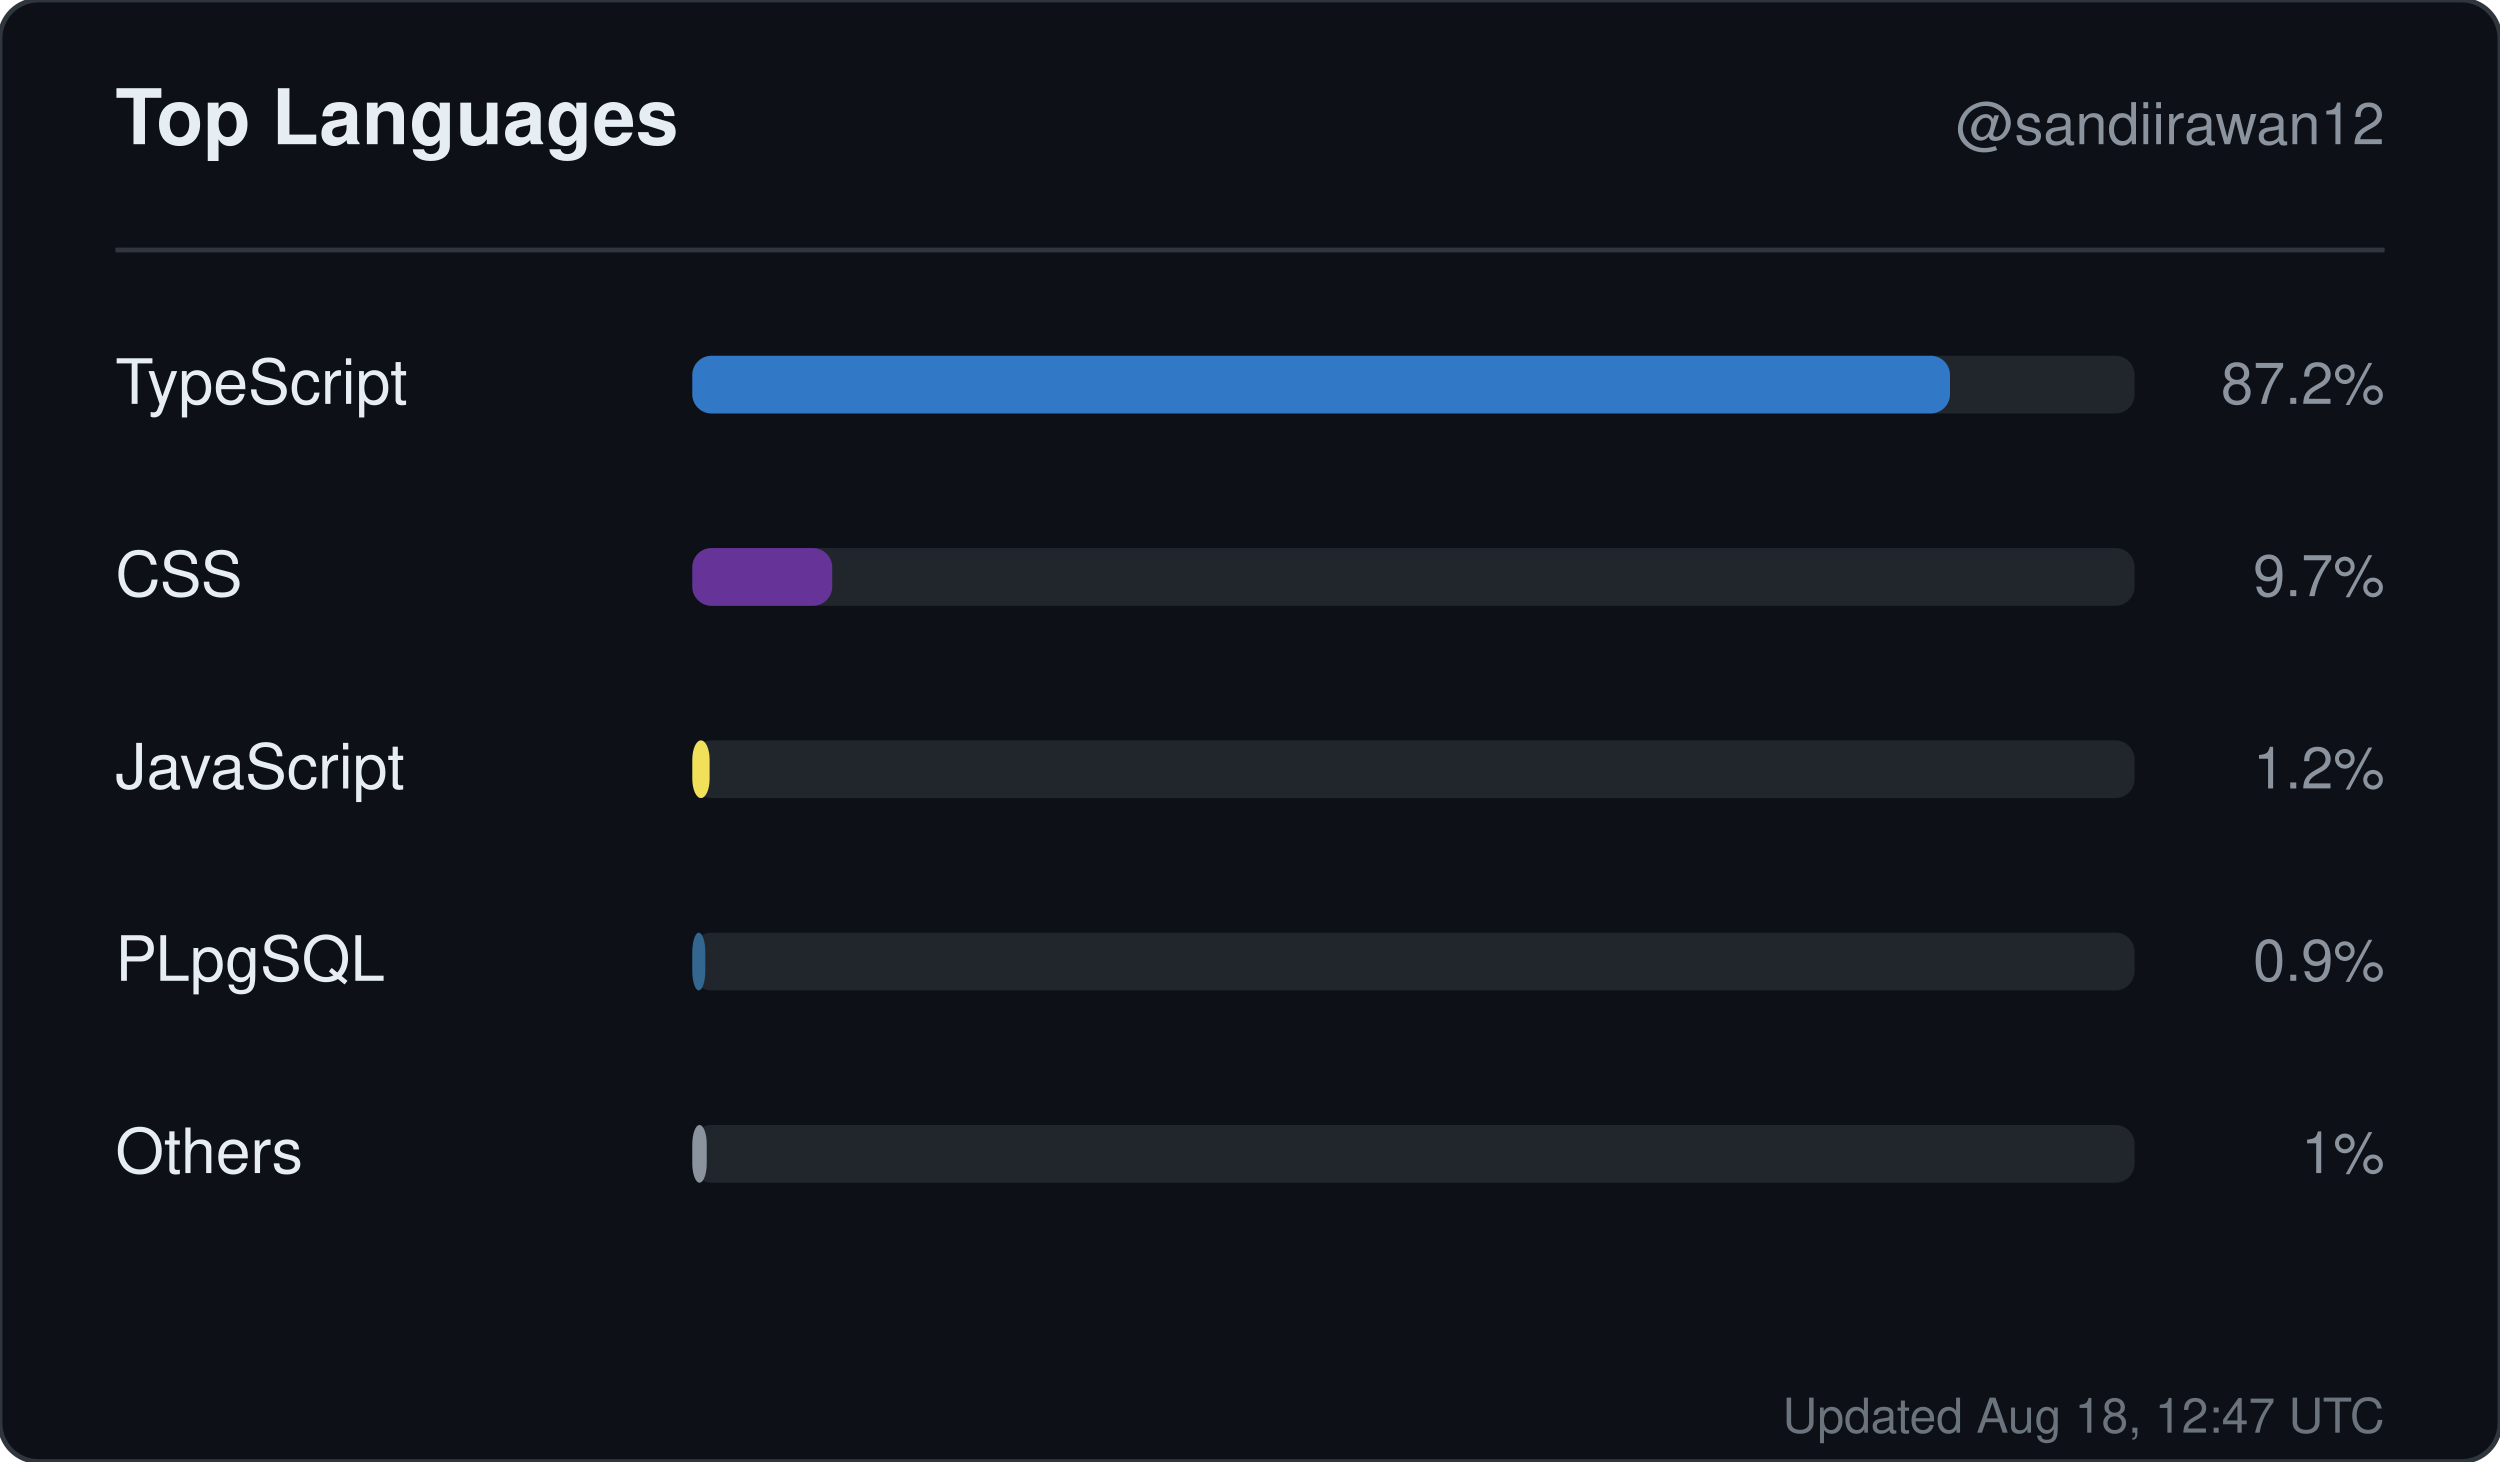
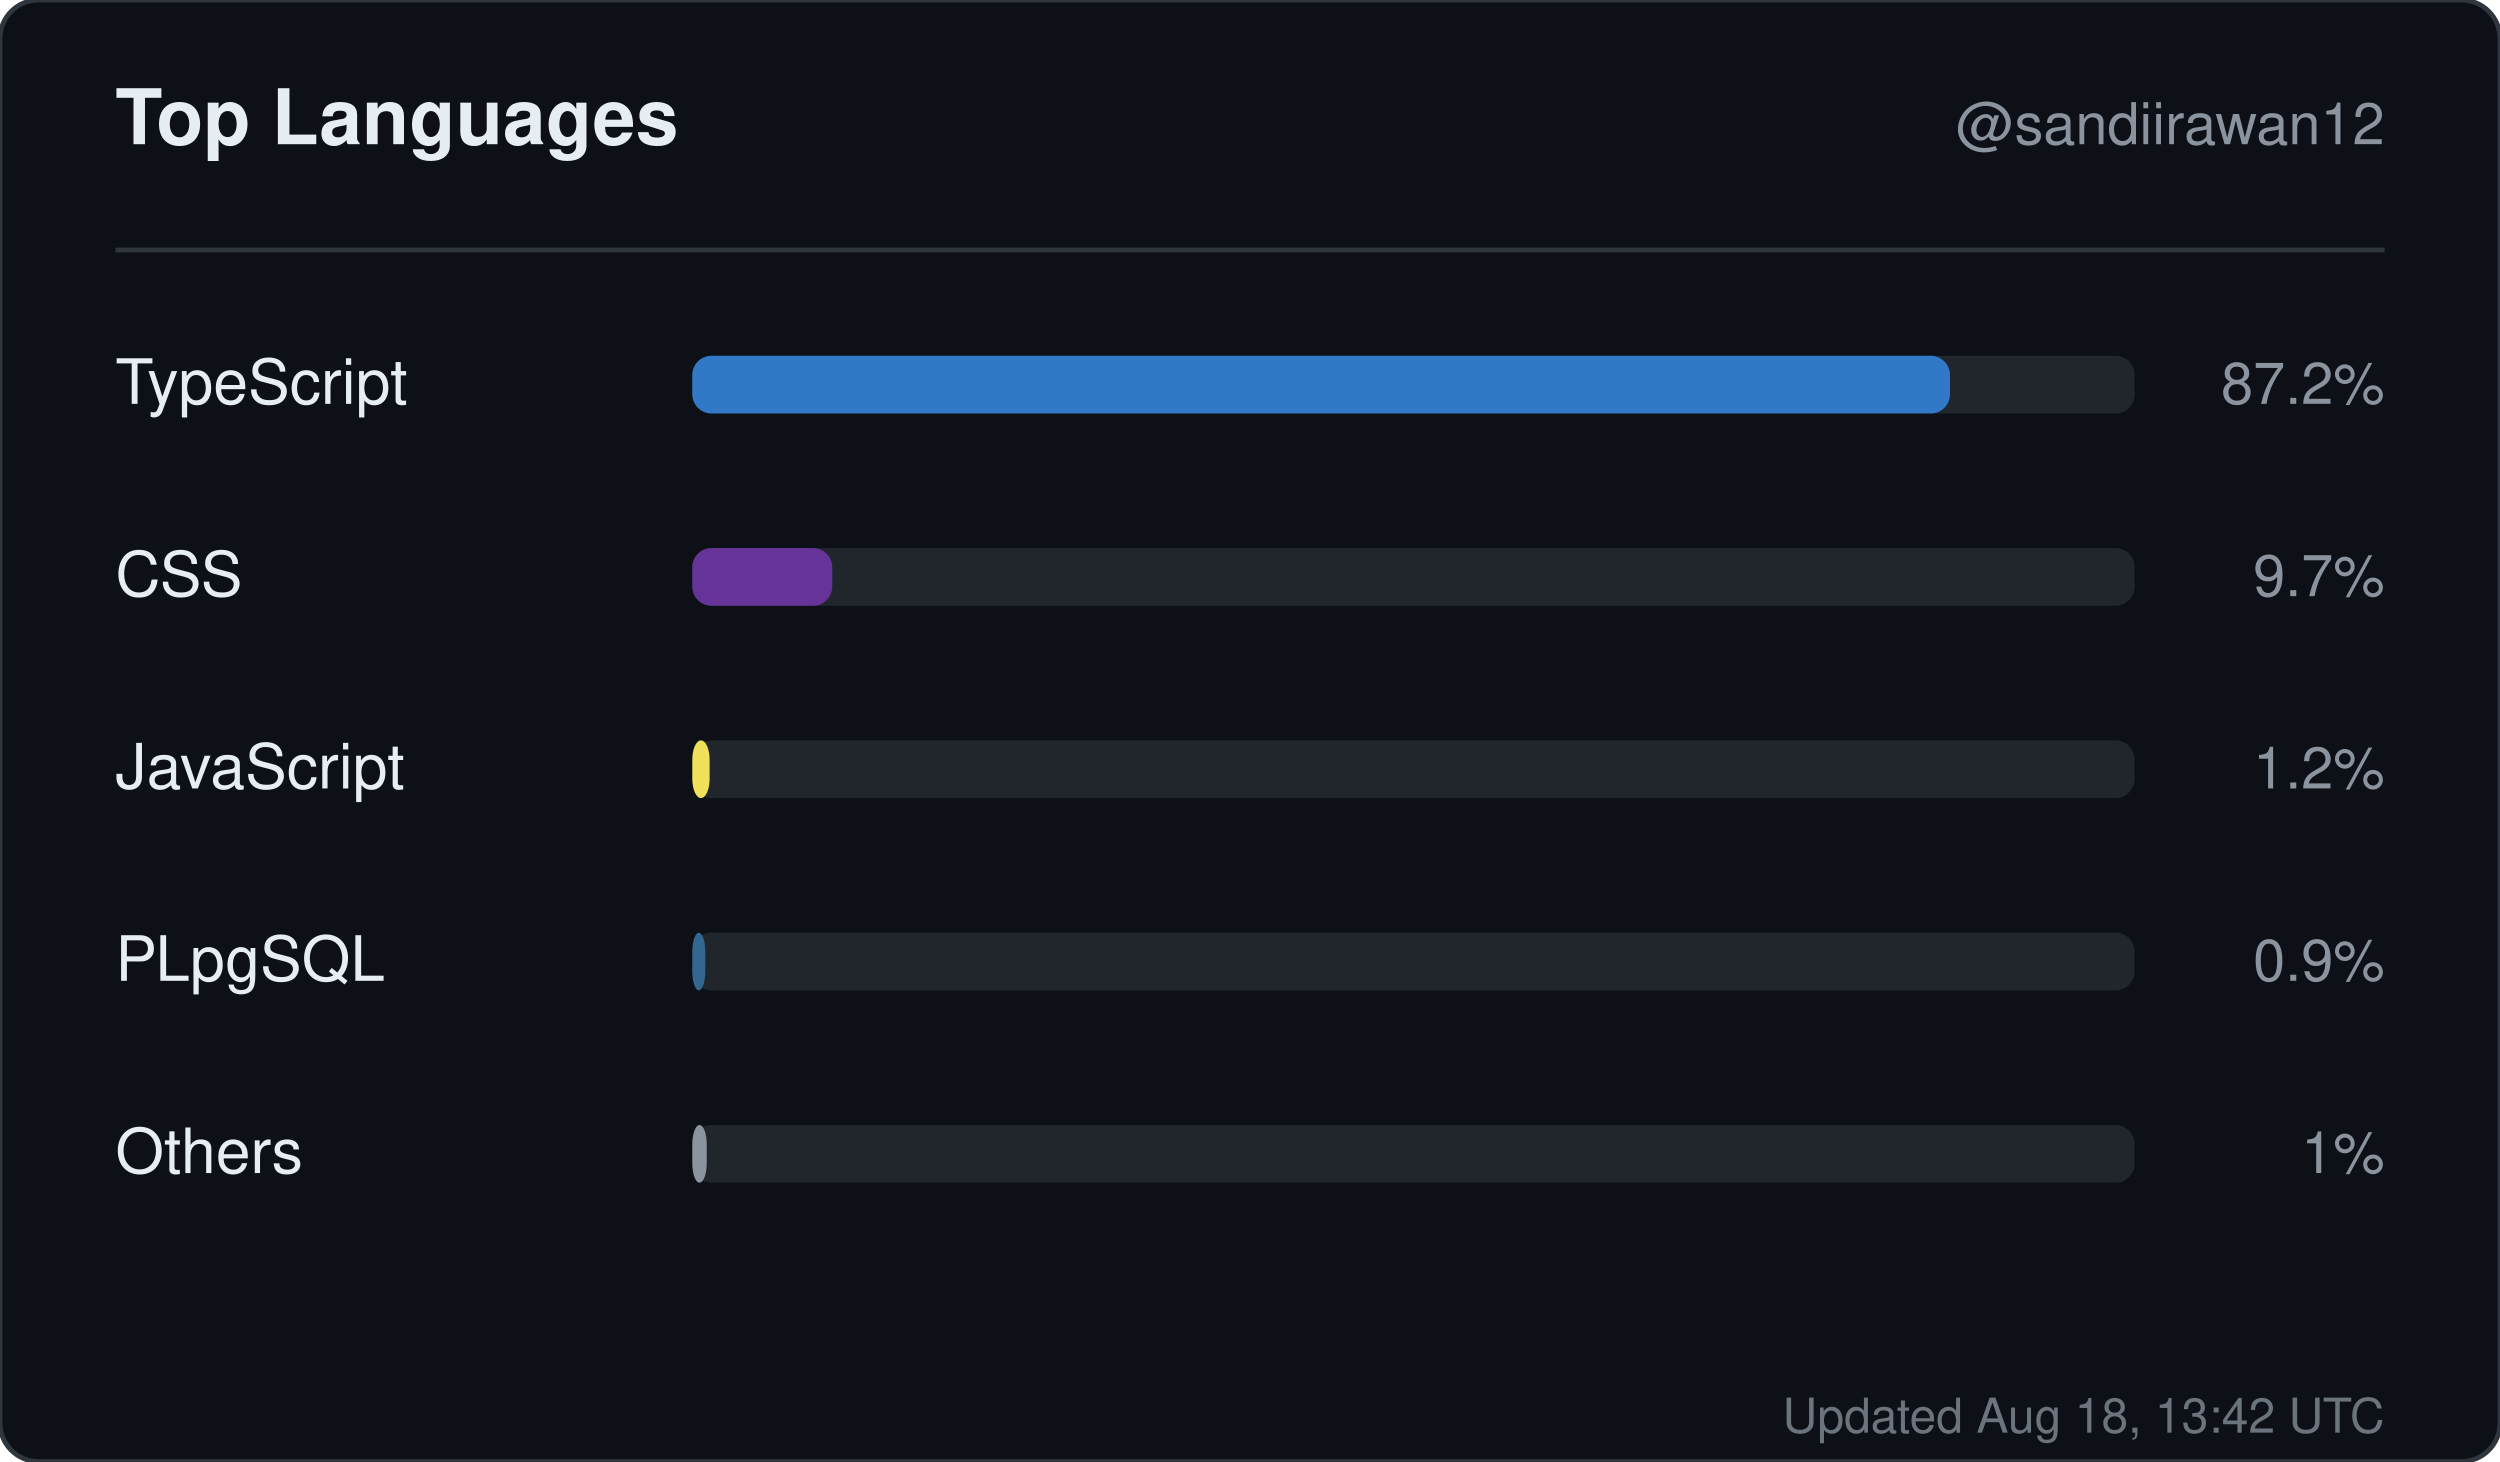
<svg xmlns="http://www.w3.org/2000/svg" width="520" height="304" viewBox="0 0 520 304" role="img" aria-label="Top languages for sandiirawan12">
  <rect width="520" height="304" rx="8" fill="#0d1117" stroke="#30363d" />
  <g font-family="-apple-system, BlinkMacSystemFont, Segoe UI, Helvetica, Arial, sans-serif">
    <text x="24" y="30" fill="#e6edf3" font-size="16" font-weight="700">Top Languages</text>
    <text x="496" y="30" fill="#8b949e" font-size="12" text-anchor="end">@sandiirawan12</text>
    <line x1="24" y1="52" x2="496" y2="52" stroke="#30363d" />
    <text x="24" y="84" fill="#e6edf3" font-size="13">TypeScript</text>
    <rect x="144" y="74" width="300" height="12" rx="4" fill="#21262d" />
    <rect x="144" y="74" width="261.6" height="12" rx="4" fill="#3178c6" />
    <text x="496" y="84" fill="#8b949e" font-size="12" text-anchor="end">87.2%</text>
    <text x="24" y="124" fill="#e6edf3" font-size="13">CSS</text>
    <rect x="144" y="114" width="300" height="12" rx="4" fill="#21262d" />
    <rect x="144" y="114" width="29.1" height="12" rx="4" fill="#663399" />
    <text x="496" y="124" fill="#8b949e" font-size="12" text-anchor="end">9.7%</text>
    <text x="24" y="164" fill="#e6edf3" font-size="13">JavaScript</text>
    <rect x="144" y="154" width="300" height="12" rx="4" fill="#21262d" />
    <rect x="144" y="154" width="3.6" height="12" rx="4" fill="#f1e05a" />
    <text x="496" y="164" fill="#8b949e" font-size="12" text-anchor="end">1.2%</text>
    <text x="24" y="204" fill="#e6edf3" font-size="13">PLpgSQL</text>
    <rect x="144" y="194" width="300" height="12" rx="4" fill="#21262d" />
    <rect x="144" y="194" width="2.7" height="12" rx="4" fill="#336790" />
    <text x="496" y="204" fill="#8b949e" font-size="12" text-anchor="end">0.9%</text>
    <text x="24" y="244" fill="#e6edf3" font-size="13">Others</text>
    <rect x="144" y="234" width="300" height="12" rx="4" fill="#21262d" />
    <rect x="144" y="234" width="3" height="12" rx="4" fill="#8b949e" />
    <text x="496" y="244" fill="#8b949e" font-size="12" text-anchor="end">1%</text>
-     <text x="496" y="298" fill="#8b949e" font-size="10" text-anchor="end" opacity="0.75">Updated Aug 18, 12:47 UTC</text>
+     <text x="496" y="298" fill="#8b949e" font-size="10" text-anchor="end" opacity="0.75">Updated Aug 18, 13:42 UTC</text>
  </g>
</svg>
